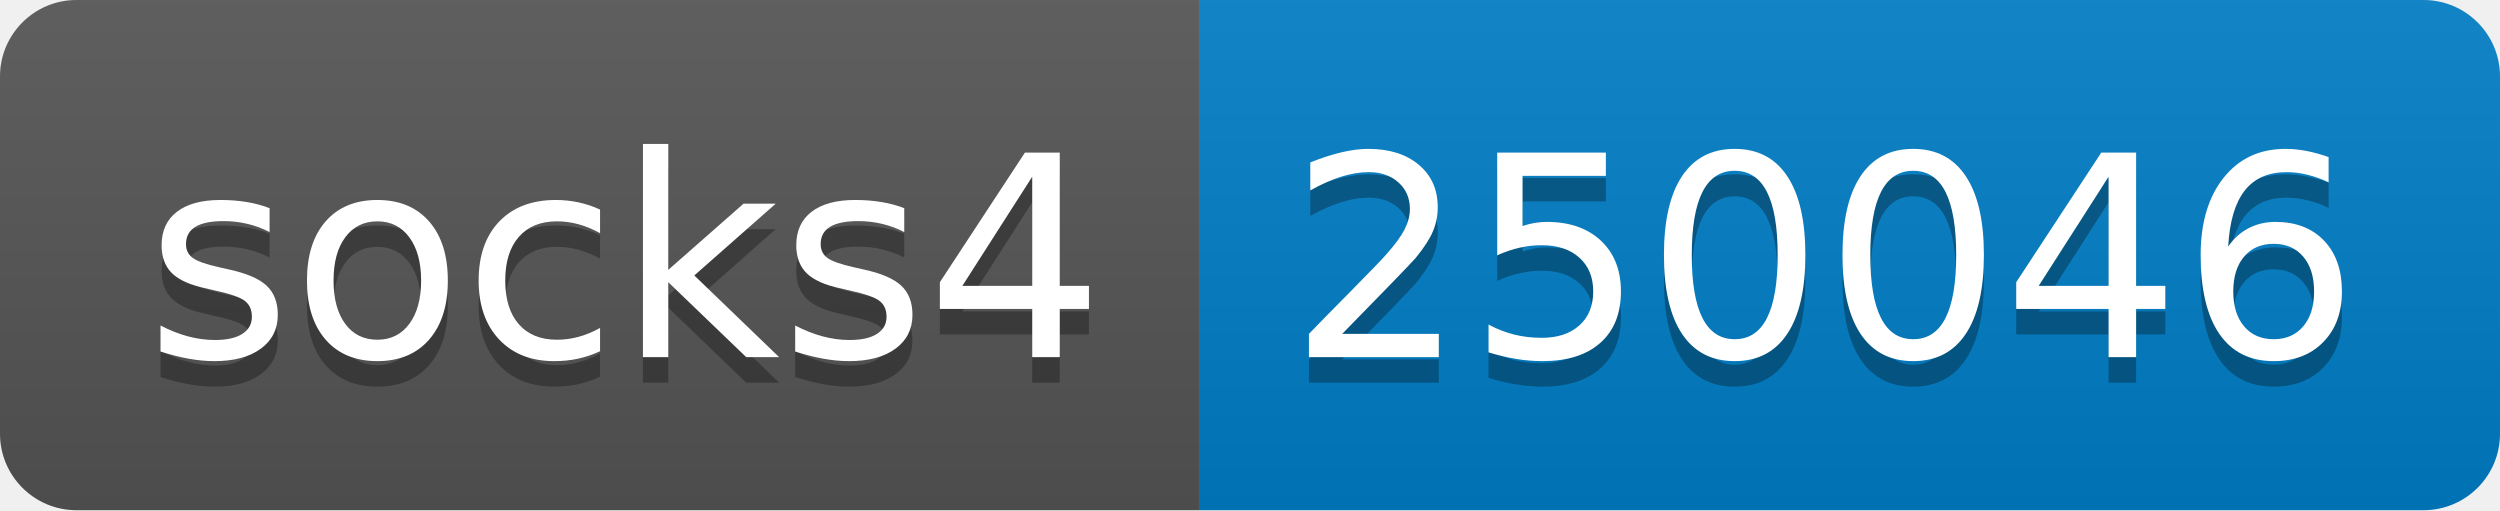
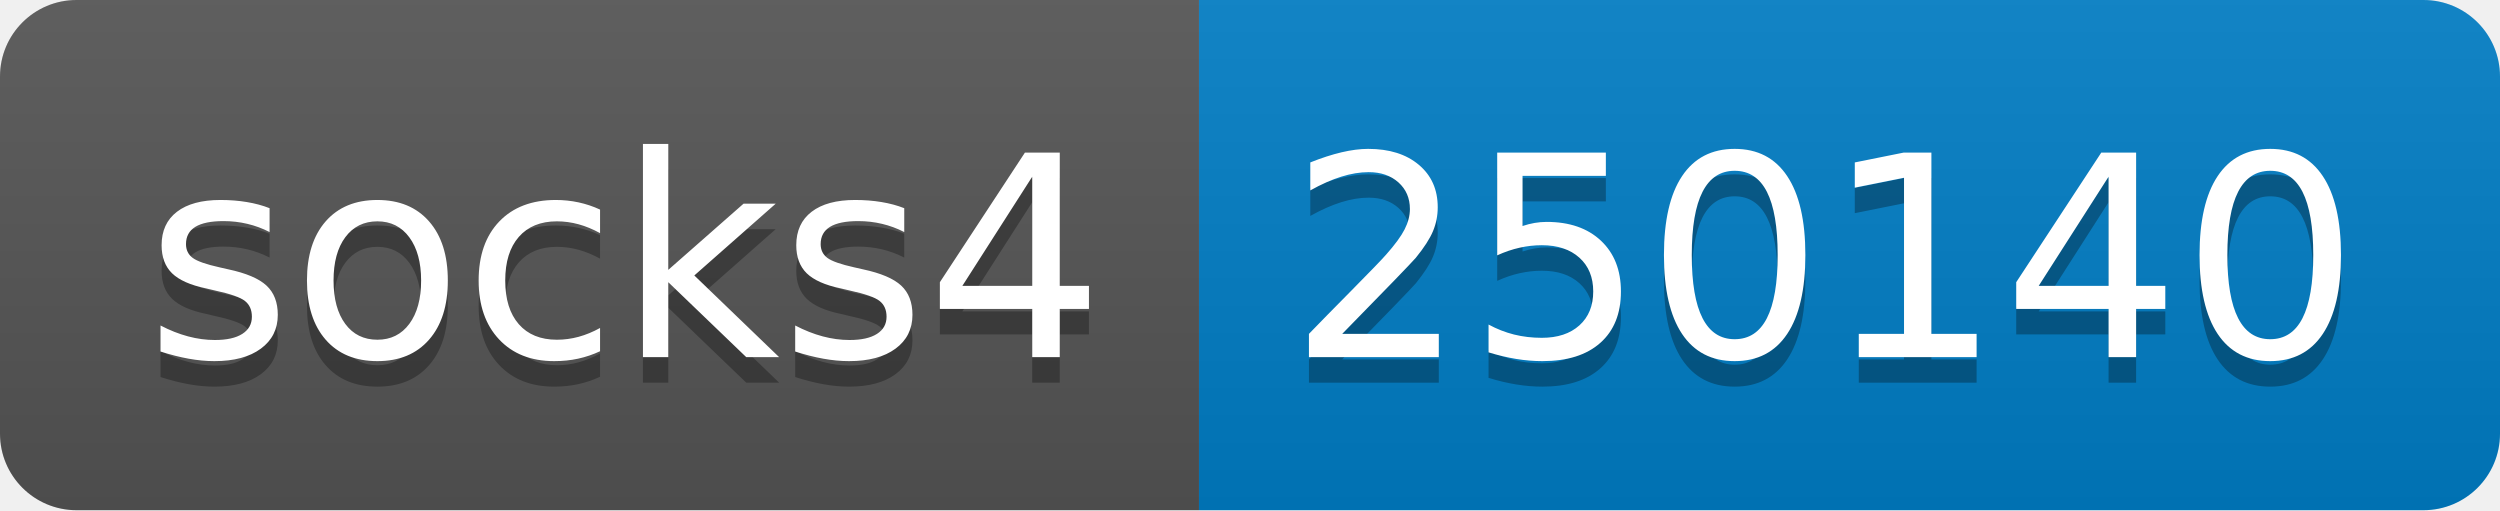
- <svg xmlns="http://www.w3.org/2000/svg" width="98" height="20" role="img" aria-label="socks4: 250046">
+ <svg xmlns="http://www.w3.org/2000/svg" width="98" height="20" role="img" aria-label="socks4: 250140">
  <linearGradient id="s" x2="0" y2="100%">
    <stop offset="0" stop-color="#bbb" stop-opacity=".1" />
    <stop offset="1" stop-opacity=".1" />
  </linearGradient>
  <clipPath id="r">
    <rect width="98" height="20" rx="3" fill="#fff" />
  </clipPath>
  <g clip-path="url(#r)">
    <rect width="47" height="20" fill="#555" />
    <rect x="47" width="51" height="20" fill="#007ec6" />
    <rect width="98" height="20" fill="url(#s)" />
  </g>
  <g fill="#fff" text-anchor="middle" font-family="Verdana,Geneva,DejaVu Sans,sans-serif" text-rendering="geometricPrecision" font-size="110">
    <text aria-hidden="true" x="245" y="150" fill="#010101" fill-opacity=".3" transform="scale(.1)" textLength="370">socks4</text>
    <text x="245" y="140" transform="scale(.1)" fill="#fff" textLength="370">socks4</text>
-     <text aria-hidden="true" x="715" y="150" fill="#010101" fill-opacity=".3" transform="scale(.1)" textLength="410">250046</text>
-     <text x="715" y="140" transform="scale(.1)" fill="#fff" textLength="410">250046</text>
+     <text aria-hidden="true" x="715" y="150" fill="#010101" fill-opacity=".3" transform="scale(.1)" textLength="410">250140</text>
+     <text x="715" y="140" transform="scale(.1)" fill="#fff" textLength="410">250140</text>
  </g>
</svg>
